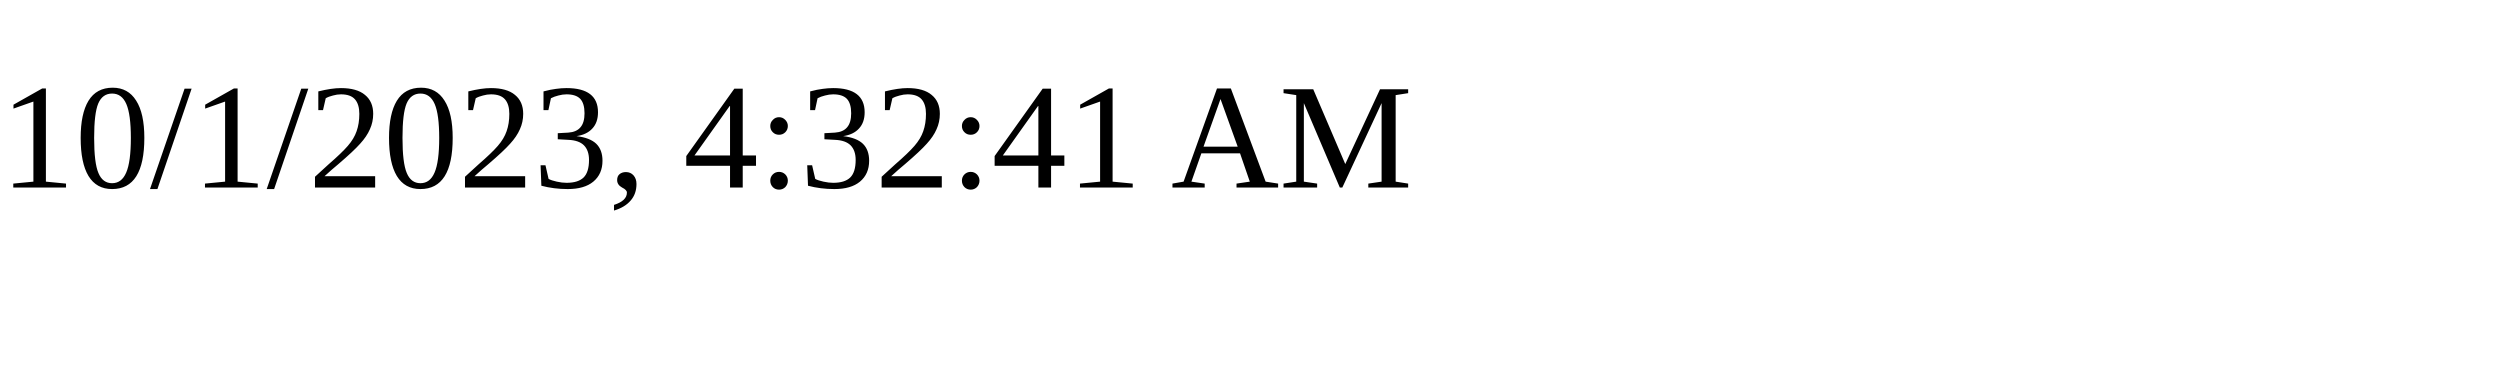
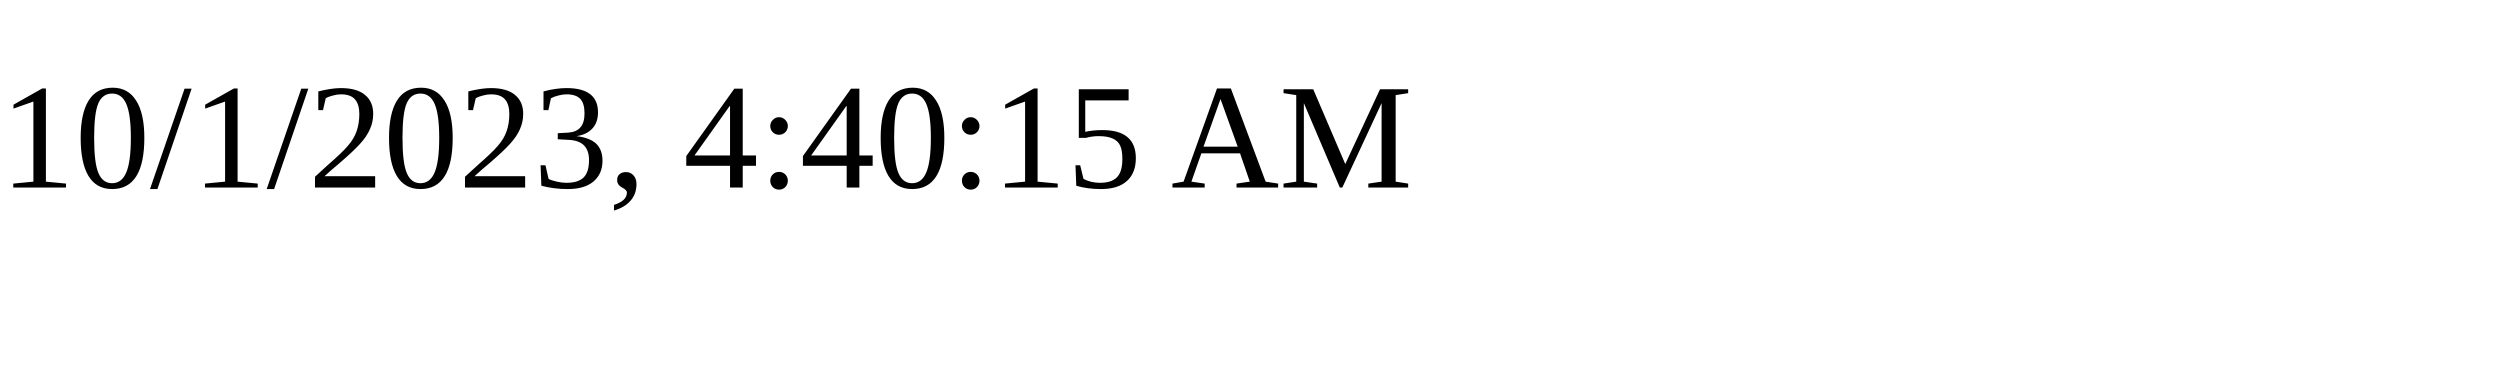
<svg xmlns="http://www.w3.org/2000/svg" height="30" width="200">
-   <text x="0" y="15">10/1/2023, 4:32:41 AM</text>
+   <text x="0" y="15">10/1/2023, 4:40:15 AM</text>
</svg>
